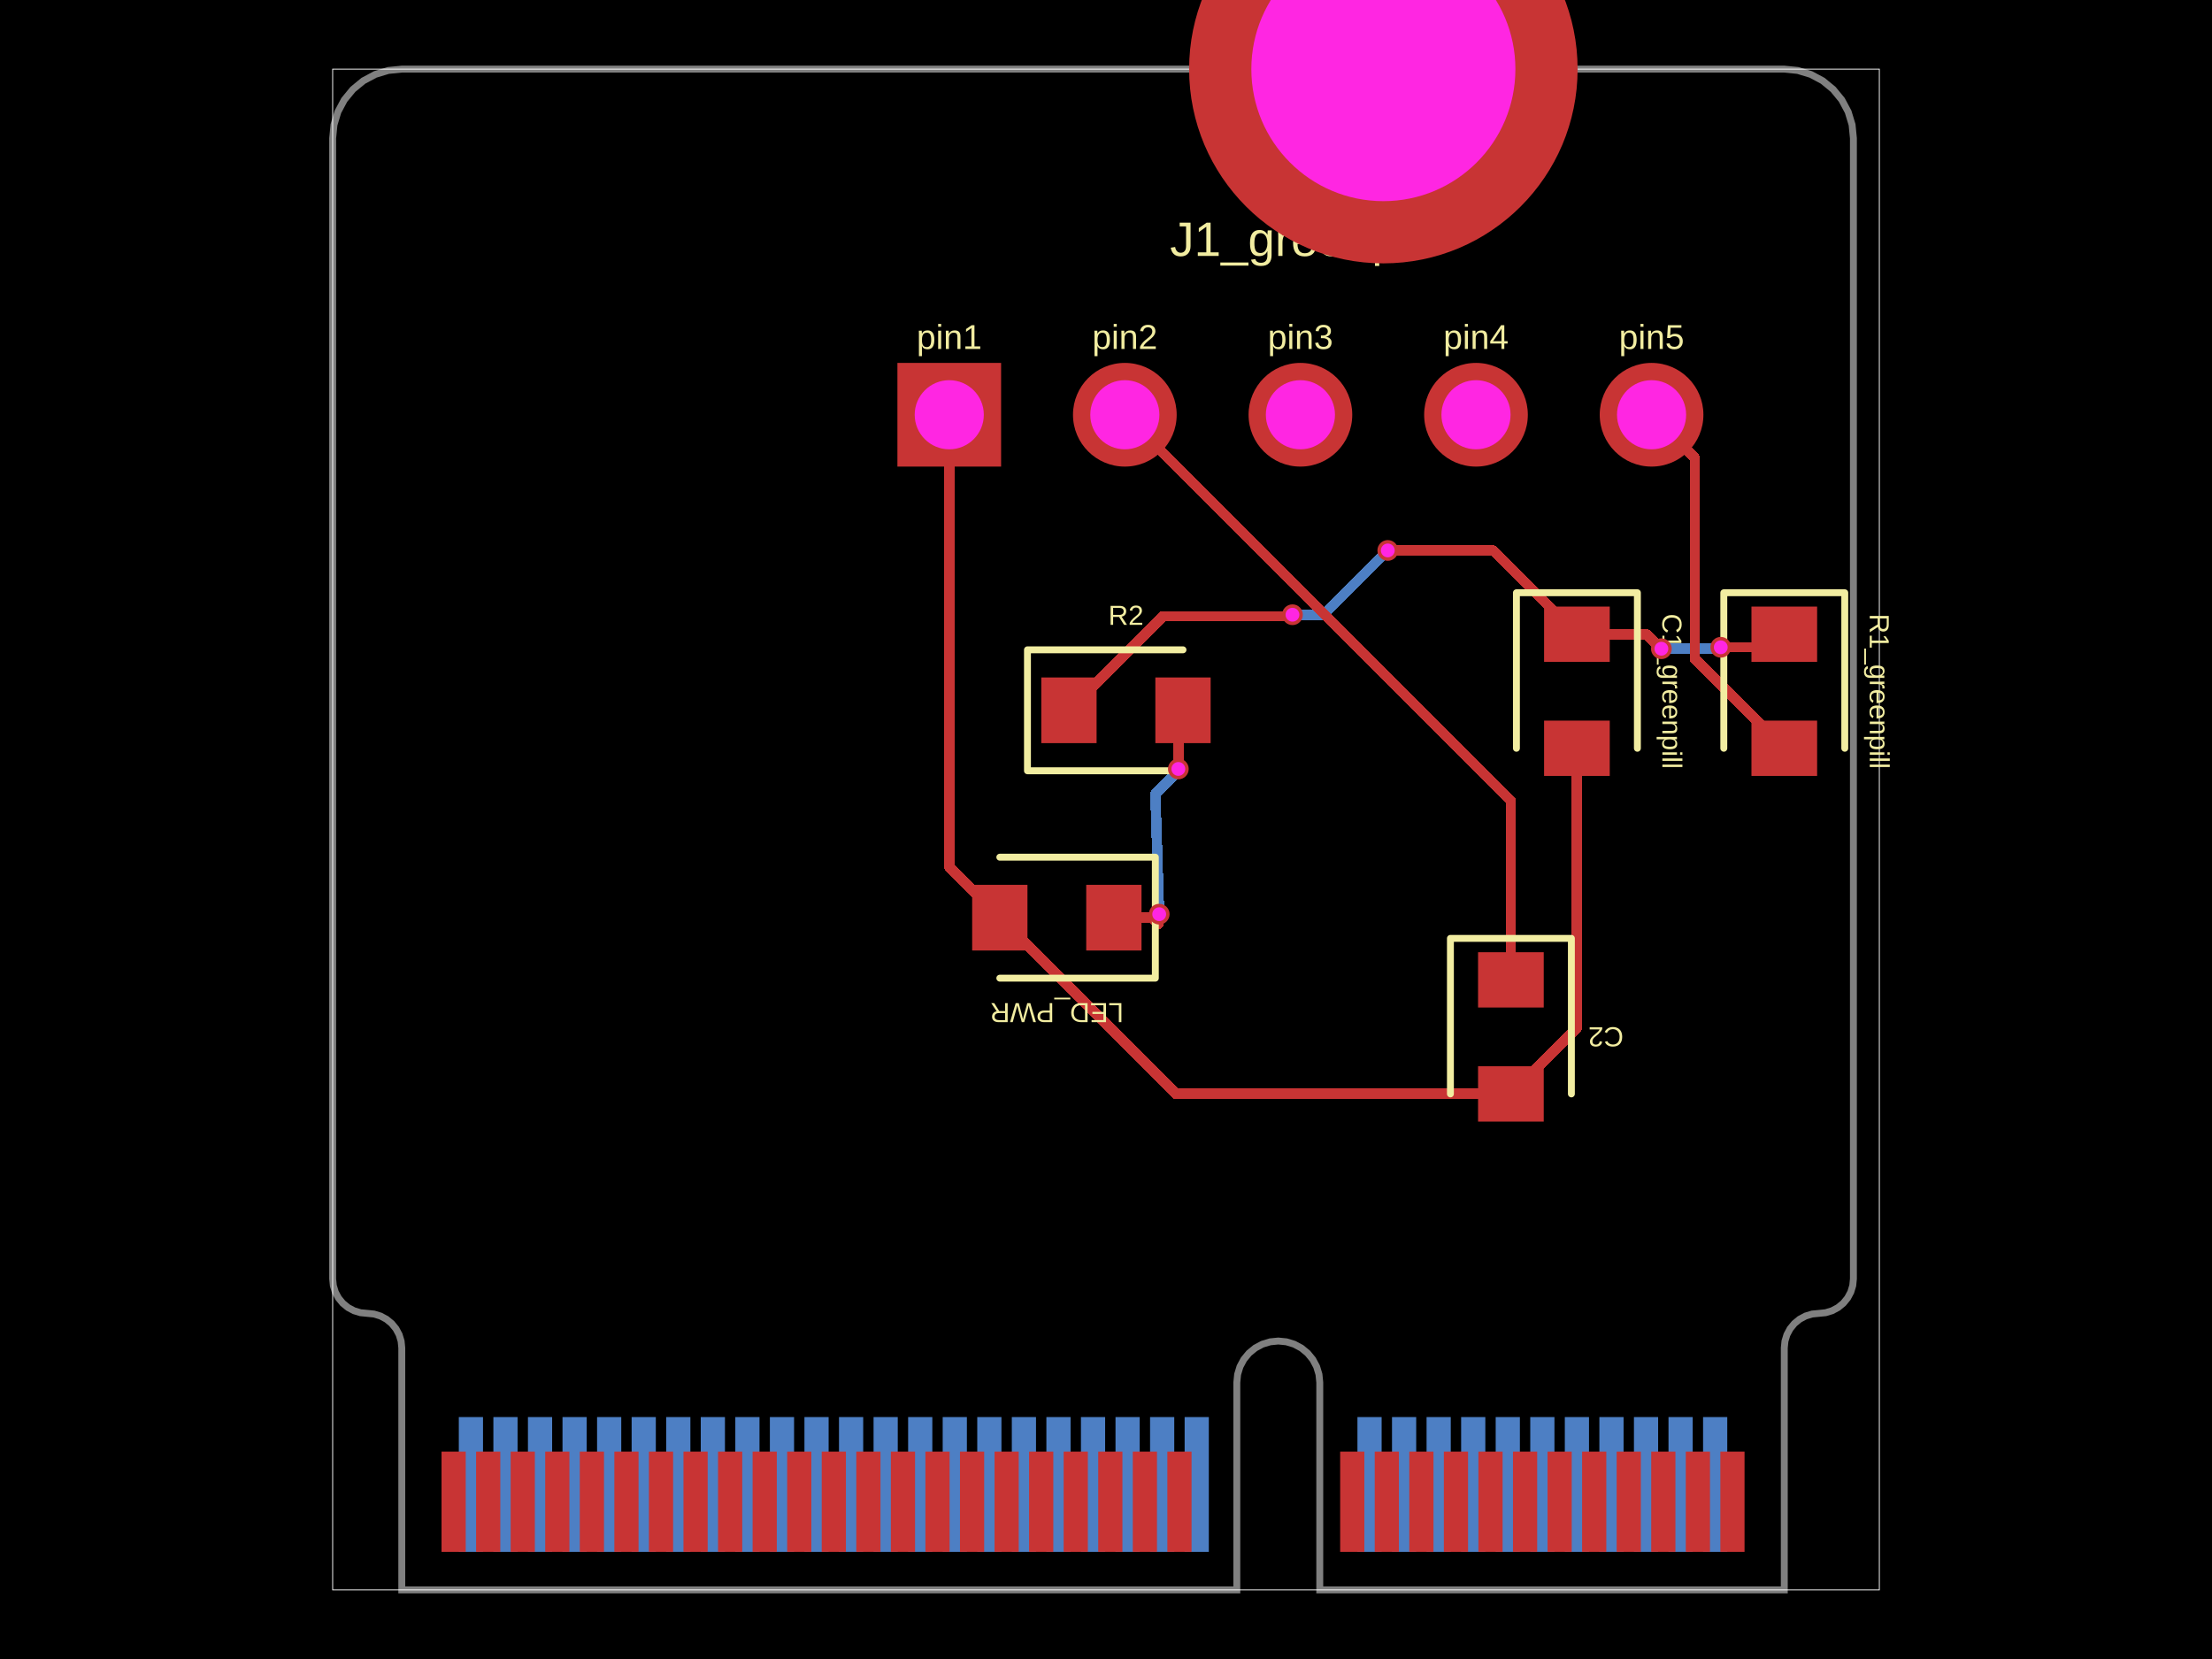
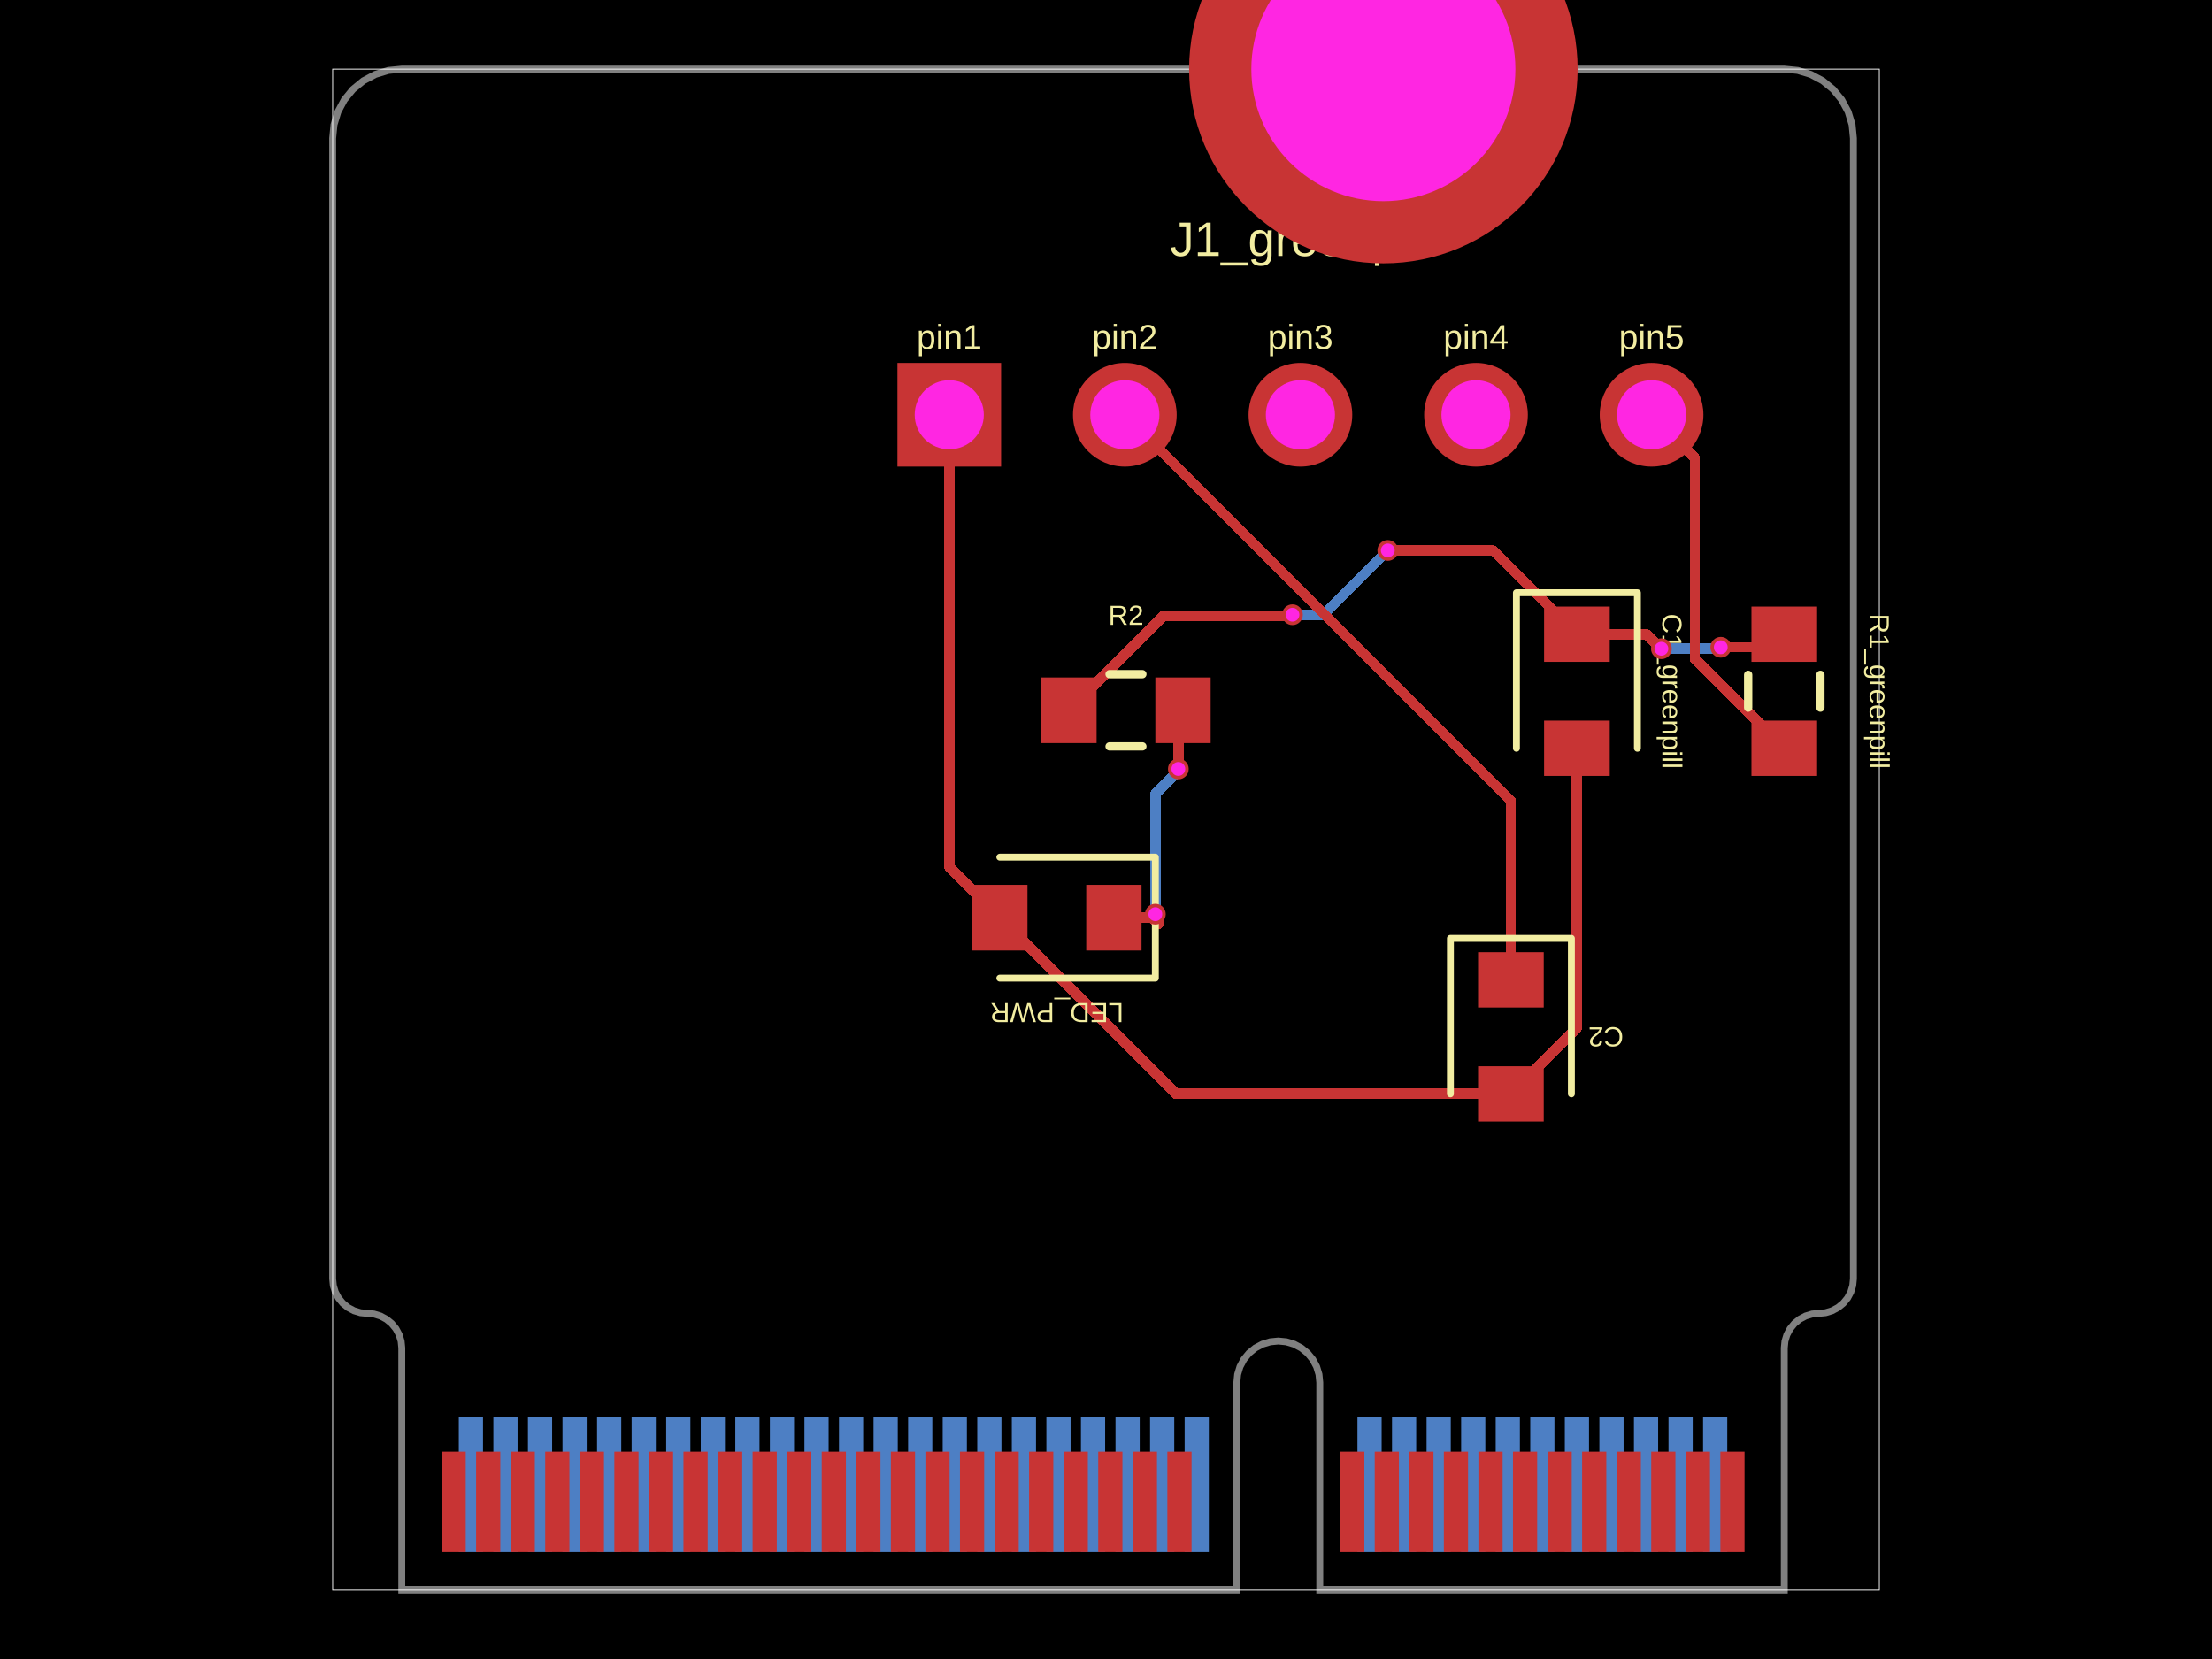
- <svg xmlns="http://www.w3.org/2000/svg" width="800" height="600" data-software-used-string="@tscircuit/core@0.0.1222">
+ <svg xmlns="http://www.w3.org/2000/svg" width="800" height="600" data-software-used-string="@tscircuit/core@0.0.1223">
  <style />
  <rect class="boundary" x="0" y="0" fill="#000" width="800" height="600" data-type="pcb_background" data-pcb-layer="global" />
  <rect class="pcb-boundary" fill="none" stroke="#fff" stroke-width="0.3" x="120.312" y="25" width="559.375" height="550" data-type="pcb_boundary" data-pcb-layer="global" />
  <path class="pcb-board" d="M 170.312 25 L 645.312 25 L 650.19 25.48 L 654.88 26.903 L 659.202 29.213 L 662.99 32.322 L 666.099 36.111 L 668.409 40.433 L 669.832 45.123 L 670.312 50 L 670.312 462.5 L 670.072 464.939 L 669.361 467.284 L 668.206 469.445 L 666.651 471.339 L 664.757 472.893 L 662.596 474.048 L 660.251 474.76 L 657.812 475 L 655.374 475.24 L 653.029 475.952 L 650.868 477.107 L 648.974 478.661 L 647.419 480.555 L 646.264 482.716 L 645.553 485.061 L 645.312 487.5 L 645.312 575 L 477.312 575 L 477.312 500 L 477.024 497.074 L 476.171 494.26 L 474.785 491.666 L 472.919 489.393 L 470.646 487.528 L 468.053 486.142 L 465.239 485.288 L 462.312 485 L 459.386 485.288 L 456.572 486.142 L 453.979 487.528 L 451.706 489.393 L 449.84 491.666 L 448.454 494.26 L 447.601 497.074 L 447.312 500 L 447.312 575 L 145.312 575 L 145.312 487.5 L 145.072 485.061 L 144.361 482.716 L 143.206 480.555 L 141.651 478.661 L 139.757 477.107 L 137.596 475.952 L 135.251 475.24 L 132.812 475 L 130.374 474.76 L 128.029 474.048 L 125.868 472.893 L 123.974 471.339 L 122.419 469.445 L 121.264 467.284 L 120.553 464.939 L 120.312 462.5 L 120.312 50 L 120.793 45.123 L 122.216 40.433 L 124.526 36.111 L 127.635 32.322 L 131.423 29.213 L 135.745 26.903 L 140.435 25.48 L 145.312 25 Z" fill="none" stroke="rgba(255, 255, 255, 0.5)" stroke-width="2.5" data-type="pcb_board" data-pcb-layer="board" />
  <rect class="pcb-pad" fill="rgb(77, 127, 196)" x="615.938" y="512.5" width="8.75" height="48.75" data-type="pcb_smtpad" data-pcb-layer="bottom" />
  <rect class="pcb-pad" fill="rgb(77, 127, 196)" x="603.438" y="512.5" width="8.75" height="48.75" data-type="pcb_smtpad" data-pcb-layer="bottom" />
  <rect class="pcb-pad" fill="rgb(77, 127, 196)" x="590.938" y="512.5" width="8.75" height="48.75" data-type="pcb_smtpad" data-pcb-layer="bottom" />
  <rect class="pcb-pad" fill="rgb(77, 127, 196)" x="578.438" y="512.5" width="8.75" height="48.75" data-type="pcb_smtpad" data-pcb-layer="bottom" />
  <rect class="pcb-pad" fill="rgb(77, 127, 196)" x="565.938" y="512.5" width="8.75" height="48.75" data-type="pcb_smtpad" data-pcb-layer="bottom" />
  <rect class="pcb-pad" fill="rgb(77, 127, 196)" x="553.438" y="512.5" width="8.75" height="48.75" data-type="pcb_smtpad" data-pcb-layer="bottom" />
  <rect class="pcb-pad" fill="rgb(77, 127, 196)" x="540.938" y="512.5" width="8.75" height="48.75" data-type="pcb_smtpad" data-pcb-layer="bottom" />
  <rect class="pcb-pad" fill="rgb(77, 127, 196)" x="528.438" y="512.5" width="8.75" height="48.75" data-type="pcb_smtpad" data-pcb-layer="bottom" />
  <rect class="pcb-pad" fill="rgb(77, 127, 196)" x="515.938" y="512.5" width="8.75" height="48.75" data-type="pcb_smtpad" data-pcb-layer="bottom" />
  <rect class="pcb-pad" fill="rgb(77, 127, 196)" x="503.438" y="512.5" width="8.75" height="48.75" data-type="pcb_smtpad" data-pcb-layer="bottom" />
  <rect class="pcb-pad" fill="rgb(77, 127, 196)" x="490.938" y="512.5" width="8.75" height="48.75" data-type="pcb_smtpad" data-pcb-layer="bottom" />
  <rect class="pcb-pad" fill="rgb(77, 127, 196)" x="428.438" y="512.5" width="8.75" height="48.75" data-type="pcb_smtpad" data-pcb-layer="bottom" />
  <rect class="pcb-pad" fill="rgb(77, 127, 196)" x="415.938" y="512.5" width="8.75" height="48.75" data-type="pcb_smtpad" data-pcb-layer="bottom" />
  <rect class="pcb-pad" fill="rgb(77, 127, 196)" x="403.438" y="512.5" width="8.75" height="48.75" data-type="pcb_smtpad" data-pcb-layer="bottom" />
  <rect class="pcb-pad" fill="rgb(77, 127, 196)" x="390.938" y="512.5" width="8.75" height="48.75" data-type="pcb_smtpad" data-pcb-layer="bottom" />
  <rect class="pcb-pad" fill="rgb(77, 127, 196)" x="378.438" y="512.5" width="8.75" height="48.75" data-type="pcb_smtpad" data-pcb-layer="bottom" />
  <rect class="pcb-pad" fill="rgb(77, 127, 196)" x="365.938" y="512.5" width="8.75" height="48.75" data-type="pcb_smtpad" data-pcb-layer="bottom" />
  <rect class="pcb-pad" fill="rgb(77, 127, 196)" x="353.438" y="512.5" width="8.75" height="48.75" data-type="pcb_smtpad" data-pcb-layer="bottom" />
  <rect class="pcb-pad" fill="rgb(77, 127, 196)" x="340.938" y="512.5" width="8.75" height="48.75" data-type="pcb_smtpad" data-pcb-layer="bottom" />
  <rect class="pcb-pad" fill="rgb(77, 127, 196)" x="328.438" y="512.5" width="8.75" height="48.75" data-type="pcb_smtpad" data-pcb-layer="bottom" />
  <rect class="pcb-pad" fill="rgb(77, 127, 196)" x="315.938" y="512.5" width="8.75" height="48.75" data-type="pcb_smtpad" data-pcb-layer="bottom" />
  <rect class="pcb-pad" fill="rgb(77, 127, 196)" x="303.438" y="512.5" width="8.75" height="48.75" data-type="pcb_smtpad" data-pcb-layer="bottom" />
  <rect class="pcb-pad" fill="rgb(77, 127, 196)" x="290.938" y="512.5" width="8.75" height="48.75" data-type="pcb_smtpad" data-pcb-layer="bottom" />
  <rect class="pcb-pad" fill="rgb(77, 127, 196)" x="278.438" y="512.5" width="8.75" height="48.75" data-type="pcb_smtpad" data-pcb-layer="bottom" />
  <rect class="pcb-pad" fill="rgb(77, 127, 196)" x="265.938" y="512.5" width="8.75" height="48.75" data-type="pcb_smtpad" data-pcb-layer="bottom" />
  <rect class="pcb-pad" fill="rgb(77, 127, 196)" x="253.438" y="512.5" width="8.75" height="48.75" data-type="pcb_smtpad" data-pcb-layer="bottom" />
  <rect class="pcb-pad" fill="rgb(77, 127, 196)" x="240.938" y="512.5" width="8.75" height="48.75" data-type="pcb_smtpad" data-pcb-layer="bottom" />
  <rect class="pcb-pad" fill="rgb(77, 127, 196)" x="228.438" y="512.5" width="8.75" height="48.75" data-type="pcb_smtpad" data-pcb-layer="bottom" />
  <rect class="pcb-pad" fill="rgb(77, 127, 196)" x="215.938" y="512.5" width="8.75" height="48.75" data-type="pcb_smtpad" data-pcb-layer="bottom" />
  <rect class="pcb-pad" fill="rgb(77, 127, 196)" x="203.438" y="512.5" width="8.75" height="48.75" data-type="pcb_smtpad" data-pcb-layer="bottom" />
  <rect class="pcb-pad" fill="rgb(77, 127, 196)" x="190.938" y="512.5" width="8.75" height="48.75" data-type="pcb_smtpad" data-pcb-layer="bottom" />
  <rect class="pcb-pad" fill="rgb(77, 127, 196)" x="178.438" y="512.5" width="8.75" height="48.75" data-type="pcb_smtpad" data-pcb-layer="bottom" />
  <rect class="pcb-pad" fill="rgb(77, 127, 196)" x="165.938" y="512.5" width="8.75" height="48.75" data-type="pcb_smtpad" data-pcb-layer="bottom" />
  <path class="pcb-trace" stroke="rgb(77, 127, 196)" fill="none" d="M 600.862 234.625 L 600.862 234.625" stroke-width="3.75" stroke-linecap="round" stroke-linejoin="round" shape-rendering="crispEdges" data-type="pcb_trace" data-pcb-layer="bottom" />
  <path class="pcb-trace" stroke="rgb(77, 127, 196)" fill="none" d="M 600.862 234.625 L 619.173 234.625" stroke-width="3.75" stroke-linecap="round" stroke-linejoin="round" shape-rendering="crispEdges" data-type="pcb_trace" data-pcb-layer="bottom" />
  <path class="pcb-trace" stroke="rgb(77, 127, 196)" fill="none" d="M 619.173 234.625 L 619.467 234.331" stroke-width="3.75" stroke-linecap="round" stroke-linejoin="round" shape-rendering="crispEdges" data-type="pcb_trace" data-pcb-layer="bottom" />
  <path class="pcb-trace" stroke="rgb(77, 127, 196)" fill="none" d="M 619.467 234.331 L 622.107 234.331" stroke-width="3.75" stroke-linecap="round" stroke-linejoin="round" shape-rendering="crispEdges" data-type="pcb_trace" data-pcb-layer="bottom" />
  <path class="pcb-trace" stroke="rgb(77, 127, 196)" fill="none" d="M 622.107 234.331 L 622.337 234.1" stroke-width="3.75" stroke-linecap="round" stroke-linejoin="round" shape-rendering="crispEdges" data-type="pcb_trace" data-pcb-layer="bottom" />
  <path class="pcb-trace" stroke="rgb(77, 127, 196)" fill="none" d="M 622.337 234.1 L 622.337 234.1" stroke-width="3.75" stroke-linecap="round" stroke-linejoin="round" shape-rendering="crispEdges" data-type="pcb_trace" data-pcb-layer="bottom" />
  <path class="pcb-trace" stroke="rgb(77, 127, 196)" fill="none" d="M 467.438 222.325 L 467.438 222.325" stroke-width="3.75" stroke-linecap="round" stroke-linejoin="round" shape-rendering="crispEdges" data-type="pcb_trace" data-pcb-layer="bottom" />
  <path class="pcb-trace" stroke="rgb(77, 127, 196)" fill="none" d="M 467.438 222.325 L 478.663 222.325" stroke-width="3.75" stroke-linecap="round" stroke-linejoin="round" shape-rendering="crispEdges" data-type="pcb_trace" data-pcb-layer="bottom" />
  <path class="pcb-trace" stroke="rgb(77, 127, 196)" fill="none" d="M 478.663 222.325 L 501.617 199.371" stroke-width="3.75" stroke-linecap="round" stroke-linejoin="round" shape-rendering="crispEdges" data-type="pcb_trace" data-pcb-layer="bottom" />
  <path class="pcb-trace" stroke="rgb(77, 127, 196)" fill="none" d="M 501.617 199.371 L 501.913 199.075" stroke-width="3.75" stroke-linecap="round" stroke-linejoin="round" shape-rendering="crispEdges" data-type="pcb_trace" data-pcb-layer="bottom" />
  <path class="pcb-trace" stroke="rgb(77, 127, 196)" fill="none" d="M 501.913 199.075 L 501.913 199.075" stroke-width="3.75" stroke-linecap="round" stroke-linejoin="round" shape-rendering="crispEdges" data-type="pcb_trace" data-pcb-layer="bottom" />
-   <path class="pcb-trace" stroke="rgb(77, 127, 196)" fill="none" d="M 419.246 330.625 L 419.246 330.625" stroke-width="3.75" stroke-linecap="round" stroke-linejoin="round" shape-rendering="crispEdges" data-type="pcb_trace" data-pcb-layer="bottom" />
-   <path class="pcb-trace" stroke="rgb(77, 127, 196)" fill="none" d="M 419.246 330.625 L 417.846 287.111" stroke-width="3.75" stroke-linecap="round" stroke-linejoin="round" shape-rendering="crispEdges" data-type="pcb_trace" data-pcb-layer="bottom" />
+   <path class="pcb-trace" stroke="rgb(77, 127, 196)" fill="none" d="M 417.846 330.625 L 417.846 330.625" stroke-width="3.75" stroke-linecap="round" stroke-linejoin="round" shape-rendering="crispEdges" data-type="pcb_trace" data-pcb-layer="bottom" />
+   <path class="pcb-trace" stroke="rgb(77, 127, 196)" fill="none" d="M 417.846 330.625 L 417.846 287.111" stroke-width="3.75" stroke-linecap="round" stroke-linejoin="round" shape-rendering="crispEdges" data-type="pcb_trace" data-pcb-layer="bottom" />
  <path class="pcb-trace" stroke="rgb(77, 127, 196)" fill="none" d="M 417.846 287.111 L 426.51 278.447" stroke-width="3.75" stroke-linecap="round" stroke-linejoin="round" shape-rendering="crispEdges" data-type="pcb_trace" data-pcb-layer="bottom" />
  <path class="pcb-trace" stroke="rgb(77, 127, 196)" fill="none" d="M 426.51 278.447 L 426.163 278.1" stroke-width="3.75" stroke-linecap="round" stroke-linejoin="round" shape-rendering="crispEdges" data-type="pcb_trace" data-pcb-layer="bottom" />
  <path class="pcb-trace" stroke="rgb(77, 127, 196)" fill="none" d="M 426.163 278.1 L 426.163 278.1" stroke-width="3.75" stroke-linecap="round" stroke-linejoin="round" shape-rendering="crispEdges" data-type="pcb_trace" data-pcb-layer="bottom" />
  <rect class="pcb-pad" fill="rgb(200, 52, 52)" x="622.188" y="525" width="8.75" height="36.25" data-type="pcb_smtpad" data-pcb-layer="top" />
  <rect class="pcb-pad" fill="rgb(200, 52, 52)" x="609.688" y="525" width="8.75" height="36.25" data-type="pcb_smtpad" data-pcb-layer="top" />
  <rect class="pcb-pad" fill="rgb(200, 52, 52)" x="597.188" y="525" width="8.75" height="36.25" data-type="pcb_smtpad" data-pcb-layer="top" />
  <rect class="pcb-pad" fill="rgb(200, 52, 52)" x="584.688" y="525" width="8.75" height="36.25" data-type="pcb_smtpad" data-pcb-layer="top" />
  <rect class="pcb-pad" fill="rgb(200, 52, 52)" x="572.188" y="525" width="8.75" height="36.25" data-type="pcb_smtpad" data-pcb-layer="top" />
  <rect class="pcb-pad" fill="rgb(200, 52, 52)" x="559.688" y="525" width="8.75" height="36.25" data-type="pcb_smtpad" data-pcb-layer="top" />
  <rect class="pcb-pad" fill="rgb(200, 52, 52)" x="547.188" y="525" width="8.75" height="36.25" data-type="pcb_smtpad" data-pcb-layer="top" />
  <rect class="pcb-pad" fill="rgb(200, 52, 52)" x="534.688" y="525" width="8.75" height="36.25" data-type="pcb_smtpad" data-pcb-layer="top" />
  <rect class="pcb-pad" fill="rgb(200, 52, 52)" x="522.188" y="525" width="8.75" height="36.25" data-type="pcb_smtpad" data-pcb-layer="top" />
  <rect class="pcb-pad" fill="rgb(200, 52, 52)" x="509.688" y="525" width="8.75" height="36.25" data-type="pcb_smtpad" data-pcb-layer="top" />
  <rect class="pcb-pad" fill="rgb(200, 52, 52)" x="497.188" y="525" width="8.75" height="36.25" data-type="pcb_smtpad" data-pcb-layer="top" />
  <rect class="pcb-pad" fill="rgb(200, 52, 52)" x="484.688" y="525" width="8.75" height="36.25" data-type="pcb_smtpad" data-pcb-layer="top" />
  <rect class="pcb-pad" fill="rgb(200, 52, 52)" x="422.188" y="525" width="8.75" height="36.25" data-type="pcb_smtpad" data-pcb-layer="top" />
  <rect class="pcb-pad" fill="rgb(200, 52, 52)" x="409.688" y="525" width="8.75" height="36.25" data-type="pcb_smtpad" data-pcb-layer="top" />
  <rect class="pcb-pad" fill="rgb(200, 52, 52)" x="397.188" y="525" width="8.75" height="36.25" data-type="pcb_smtpad" data-pcb-layer="top" />
  <rect class="pcb-pad" fill="rgb(200, 52, 52)" x="384.688" y="525" width="8.75" height="36.25" data-type="pcb_smtpad" data-pcb-layer="top" />
  <rect class="pcb-pad" fill="rgb(200, 52, 52)" x="372.188" y="525" width="8.75" height="36.25" data-type="pcb_smtpad" data-pcb-layer="top" />
  <rect class="pcb-pad" fill="rgb(200, 52, 52)" x="359.688" y="525" width="8.75" height="36.25" data-type="pcb_smtpad" data-pcb-layer="top" />
  <rect class="pcb-pad" fill="rgb(200, 52, 52)" x="347.188" y="525" width="8.75" height="36.25" data-type="pcb_smtpad" data-pcb-layer="top" />
  <rect class="pcb-pad" fill="rgb(200, 52, 52)" x="334.688" y="525" width="8.75" height="36.25" data-type="pcb_smtpad" data-pcb-layer="top" />
  <rect class="pcb-pad" fill="rgb(200, 52, 52)" x="322.188" y="525" width="8.75" height="36.25" data-type="pcb_smtpad" data-pcb-layer="top" />
  <rect class="pcb-pad" fill="rgb(200, 52, 52)" x="309.688" y="525" width="8.75" height="36.25" data-type="pcb_smtpad" data-pcb-layer="top" />
  <rect class="pcb-pad" fill="rgb(200, 52, 52)" x="297.188" y="525" width="8.75" height="36.25" data-type="pcb_smtpad" data-pcb-layer="top" />
  <rect class="pcb-pad" fill="rgb(200, 52, 52)" x="284.688" y="525" width="8.75" height="36.25" data-type="pcb_smtpad" data-pcb-layer="top" />
  <rect class="pcb-pad" fill="rgb(200, 52, 52)" x="272.188" y="525" width="8.75" height="36.25" data-type="pcb_smtpad" data-pcb-layer="top" />
  <rect class="pcb-pad" fill="rgb(200, 52, 52)" x="259.688" y="525" width="8.75" height="36.25" data-type="pcb_smtpad" data-pcb-layer="top" />
  <rect class="pcb-pad" fill="rgb(200, 52, 52)" x="247.188" y="525" width="8.75" height="36.25" data-type="pcb_smtpad" data-pcb-layer="top" />
  <rect class="pcb-pad" fill="rgb(200, 52, 52)" x="234.688" y="525" width="8.75" height="36.25" data-type="pcb_smtpad" data-pcb-layer="top" />
  <rect class="pcb-pad" fill="rgb(200, 52, 52)" x="222.188" y="525" width="8.75" height="36.25" data-type="pcb_smtpad" data-pcb-layer="top" />
  <rect class="pcb-pad" fill="rgb(200, 52, 52)" x="209.688" y="525" width="8.75" height="36.25" data-type="pcb_smtpad" data-pcb-layer="top" />
  <rect class="pcb-pad" fill="rgb(200, 52, 52)" x="197.188" y="525" width="8.75" height="36.25" data-type="pcb_smtpad" data-pcb-layer="top" />
  <rect class="pcb-pad" fill="rgb(200, 52, 52)" x="184.688" y="525" width="8.75" height="36.25" data-type="pcb_smtpad" data-pcb-layer="top" />
  <rect class="pcb-pad" fill="rgb(200, 52, 52)" x="172.188" y="525" width="8.75" height="36.25" data-type="pcb_smtpad" data-pcb-layer="top" />
  <rect class="pcb-pad" fill="rgb(200, 52, 52)" x="159.688" y="525" width="8.75" height="36.25" data-type="pcb_smtpad" data-pcb-layer="top" />
  <rect class="pcb-pad" fill="rgb(200, 52, 52)" x="633.438" y="219.375" width="23.75" height="20" data-type="pcb_smtpad" data-pcb-layer="top" />
  <rect class="pcb-pad" fill="rgb(200, 52, 52)" x="633.438" y="260.625" width="23.75" height="20" data-type="pcb_smtpad" data-pcb-layer="top" />
  <rect class="pcb-pad" fill="rgb(200, 52, 52)" x="558.438" y="219.375" width="23.75" height="20" data-type="pcb_smtpad" data-pcb-layer="top" />
  <rect class="pcb-pad" fill="rgb(200, 52, 52)" x="558.438" y="260.625" width="23.75" height="20" data-type="pcb_smtpad" data-pcb-layer="top" />
  <rect class="pcb-pad" fill="rgb(200, 52, 52)" x="534.562" y="344.375" width="23.75" height="20" data-type="pcb_smtpad" data-pcb-layer="top" />
  <rect class="pcb-pad" fill="rgb(200, 52, 52)" x="534.562" y="385.625" width="23.75" height="20" data-type="pcb_smtpad" data-pcb-layer="top" />
  <rect class="pcb-pad" fill="rgb(200, 52, 52)" x="376.596" y="245.014" width="20" height="23.75" data-type="pcb_smtpad" data-pcb-layer="top" />
  <rect class="pcb-pad" fill="rgb(200, 52, 52)" x="417.846" y="245.014" width="20" height="23.75" data-type="pcb_smtpad" data-pcb-layer="top" />
  <rect class="pcb-pad" fill="rgb(200, 52, 52)" x="392.846" y="320.014" width="20" height="23.75" data-type="pcb_smtpad" data-pcb-layer="top" />
  <rect class="pcb-pad" fill="rgb(200, 52, 52)" x="351.596" y="320.014" width="20" height="23.75" data-type="pcb_smtpad" data-pcb-layer="top" />
  <path class="pcb-trace" stroke="rgb(200, 52, 52)" fill="none" d="M 570.312 229.375 L 595.481 229.375" stroke-width="3.75" stroke-linecap="round" stroke-linejoin="round" shape-rendering="crispEdges" data-type="pcb_trace" data-pcb-layer="top" />
  <path class="pcb-trace" stroke="rgb(200, 52, 52)" fill="none" d="M 595.481 229.375 L 599.78 233.674" stroke-width="3.75" stroke-linecap="round" stroke-linejoin="round" shape-rendering="crispEdges" data-type="pcb_trace" data-pcb-layer="top" />
  <path class="pcb-trace" stroke="rgb(200, 52, 52)" fill="none" d="M 599.78 233.674 L 599.911 233.674" stroke-width="3.75" stroke-linecap="round" stroke-linejoin="round" shape-rendering="crispEdges" data-type="pcb_trace" data-pcb-layer="top" />
  <path class="pcb-trace" stroke="rgb(200, 52, 52)" fill="none" d="M 599.911 233.674 L 600.862 234.625" stroke-width="3.75" stroke-linecap="round" stroke-linejoin="round" shape-rendering="crispEdges" data-type="pcb_trace" data-pcb-layer="top" />
  <path class="pcb-trace" stroke="rgb(200, 52, 52)" fill="none" d="M 600.862 234.625 L 600.862 234.625" stroke-width="3.75" stroke-linecap="round" stroke-linejoin="round" shape-rendering="crispEdges" data-type="pcb_trace" data-pcb-layer="top" />
  <path class="pcb-trace" stroke="rgb(200, 52, 52)" fill="none" d="M 622.337 234.1 L 622.337 234.1" stroke-width="3.75" stroke-linecap="round" stroke-linejoin="round" shape-rendering="crispEdges" data-type="pcb_trace" data-pcb-layer="top" />
  <path class="pcb-trace" stroke="rgb(200, 52, 52)" fill="none" d="M 622.337 234.1 L 640.587 234.1" stroke-width="3.75" stroke-linecap="round" stroke-linejoin="round" shape-rendering="crispEdges" data-type="pcb_trace" data-pcb-layer="top" />
  <path class="pcb-trace" stroke="rgb(200, 52, 52)" fill="none" d="M 640.587 234.1 L 645.312 229.375" stroke-width="3.75" stroke-linecap="round" stroke-linejoin="round" shape-rendering="crispEdges" data-type="pcb_trace" data-pcb-layer="top" />
  <path class="pcb-trace" stroke="rgb(200, 52, 52)" fill="none" d="M 386.587 256.9 L 420.582 222.906" stroke-width="3.75" stroke-linecap="round" stroke-linejoin="round" shape-rendering="crispEdges" data-type="pcb_trace" data-pcb-layer="top" />
  <path class="pcb-trace" stroke="rgb(200, 52, 52)" fill="none" d="M 420.582 222.906 L 466.251 222.906" stroke-width="3.75" stroke-linecap="round" stroke-linejoin="round" shape-rendering="crispEdges" data-type="pcb_trace" data-pcb-layer="top" />
  <path class="pcb-trace" stroke="rgb(200, 52, 52)" fill="none" d="M 466.251 222.906 L 466.857 222.906" stroke-width="3.75" stroke-linecap="round" stroke-linejoin="round" shape-rendering="crispEdges" data-type="pcb_trace" data-pcb-layer="top" />
  <path class="pcb-trace" stroke="rgb(200, 52, 52)" fill="none" d="M 466.857 222.906 L 467.438 222.325" stroke-width="3.75" stroke-linecap="round" stroke-linejoin="round" shape-rendering="crispEdges" data-type="pcb_trace" data-pcb-layer="top" />
  <path class="pcb-trace" stroke="rgb(200, 52, 52)" fill="none" d="M 467.438 222.325 L 467.438 222.325" stroke-width="3.75" stroke-linecap="round" stroke-linejoin="round" shape-rendering="crispEdges" data-type="pcb_trace" data-pcb-layer="top" />
  <path class="pcb-trace" stroke="rgb(200, 52, 52)" fill="none" d="M 501.913 199.075 L 501.913 199.075" stroke-width="3.75" stroke-linecap="round" stroke-linejoin="round" shape-rendering="crispEdges" data-type="pcb_trace" data-pcb-layer="top" />
  <path class="pcb-trace" stroke="rgb(200, 52, 52)" fill="none" d="M 501.913 199.075 L 540.013 199.075" stroke-width="3.75" stroke-linecap="round" stroke-linejoin="round" shape-rendering="crispEdges" data-type="pcb_trace" data-pcb-layer="top" />
  <path class="pcb-trace" stroke="rgb(200, 52, 52)" fill="none" d="M 540.013 199.075 L 570.312 229.375" stroke-width="3.75" stroke-linecap="round" stroke-linejoin="round" shape-rendering="crispEdges" data-type="pcb_trace" data-pcb-layer="top" />
  <path class="pcb-trace" stroke="rgb(200, 52, 52)" fill="none" d="M 597.312 150 L 612.916 165.604" stroke-width="3.75" stroke-linecap="round" stroke-linejoin="round" shape-rendering="crispEdges" data-type="pcb_trace" data-pcb-layer="top" />
  <path class="pcb-trace" stroke="rgb(200, 52, 52)" fill="none" d="M 612.916 165.604 L 612.916 237.284" stroke-width="3.75" stroke-linecap="round" stroke-linejoin="round" shape-rendering="crispEdges" data-type="pcb_trace" data-pcb-layer="top" />
  <path class="pcb-trace" stroke="rgb(200, 52, 52)" fill="none" d="M 612.916 237.284 L 612.916 238.229" stroke-width="3.75" stroke-linecap="round" stroke-linejoin="round" shape-rendering="crispEdges" data-type="pcb_trace" data-pcb-layer="top" />
  <path class="pcb-trace" stroke="rgb(200, 52, 52)" fill="none" d="M 612.916 238.229 L 645.312 270.625" stroke-width="3.75" stroke-linecap="round" stroke-linejoin="round" shape-rendering="crispEdges" data-type="pcb_trace" data-pcb-layer="top" />
  <path class="pcb-trace" stroke="rgb(200, 52, 52)" fill="none" d="M 406.812 150 L 546.438 289.625" stroke-width="3.75" stroke-linecap="round" stroke-linejoin="round" shape-rendering="crispEdges" data-type="pcb_trace" data-pcb-layer="top" />
  <path class="pcb-trace" stroke="rgb(200, 52, 52)" fill="none" d="M 546.438 289.625 L 546.438 354.375" stroke-width="3.75" stroke-linecap="round" stroke-linejoin="round" shape-rendering="crispEdges" data-type="pcb_trace" data-pcb-layer="top" />
  <path class="pcb-trace" stroke="rgb(200, 52, 52)" fill="none" d="M 546.438 395.625 L 570.312 371.75" stroke-width="3.75" stroke-linecap="round" stroke-linejoin="round" shape-rendering="crispEdges" data-type="pcb_trace" data-pcb-layer="top" />
  <path class="pcb-trace" stroke="rgb(200, 52, 52)" fill="none" d="M 570.312 371.75 L 570.312 270.625" stroke-width="3.75" stroke-linecap="round" stroke-linejoin="round" shape-rendering="crispEdges" data-type="pcb_trace" data-pcb-layer="top" />
  <path class="pcb-trace" stroke="rgb(200, 52, 52)" fill="none" d="M 343.312 150 L 343.312 313.625" stroke-width="3.75" stroke-linecap="round" stroke-linejoin="round" shape-rendering="crispEdges" data-type="pcb_trace" data-pcb-layer="top" />
  <path class="pcb-trace" stroke="rgb(200, 52, 52)" fill="none" d="M 343.312 313.625 L 361.587 331.9" stroke-width="3.75" stroke-linecap="round" stroke-linejoin="round" shape-rendering="crispEdges" data-type="pcb_trace" data-pcb-layer="top" />
  <path class="pcb-trace" stroke="rgb(200, 52, 52)" fill="none" d="M 361.587 331.9 L 425.312 395.625" stroke-width="3.75" stroke-linecap="round" stroke-linejoin="round" shape-rendering="crispEdges" data-type="pcb_trace" data-pcb-layer="top" />
  <path class="pcb-trace" stroke="rgb(200, 52, 52)" fill="none" d="M 425.312 395.625 L 546.438 395.625" stroke-width="3.75" stroke-linecap="round" stroke-linejoin="round" shape-rendering="crispEdges" data-type="pcb_trace" data-pcb-layer="top" />
  <path class="pcb-trace" stroke="rgb(200, 52, 52)" fill="none" d="M 402.837 331.9 L 416.509 331.9" stroke-width="3.75" stroke-linecap="round" stroke-linejoin="round" shape-rendering="crispEdges" data-type="pcb_trace" data-pcb-layer="top" />
  <path class="pcb-trace" stroke="rgb(200, 52, 52)" fill="none" d="M 416.509 331.9 L 418.885 334.276" stroke-width="3.75" stroke-linecap="round" stroke-linejoin="round" shape-rendering="crispEdges" data-type="pcb_trace" data-pcb-layer="top" />
  <path class="pcb-trace" stroke="rgb(200, 52, 52)" fill="none" d="M 418.885 334.276 L 418.885 331.664" stroke-width="3.75" stroke-linecap="round" stroke-linejoin="round" shape-rendering="crispEdges" data-type="pcb_trace" data-pcb-layer="top" />
-   <path class="pcb-trace" stroke="rgb(200, 52, 52)" fill="none" d="M 418.885 331.664 L 419.246 330.625" stroke-width="3.75" stroke-linecap="round" stroke-linejoin="round" shape-rendering="crispEdges" data-type="pcb_trace" data-pcb-layer="top" />
-   <path class="pcb-trace" stroke="rgb(200, 52, 52)" fill="none" d="M 419.246 330.625 L 419.246 330.625" stroke-width="3.75" stroke-linecap="round" stroke-linejoin="round" shape-rendering="crispEdges" data-type="pcb_trace" data-pcb-layer="top" />
+   <path class="pcb-trace" stroke="rgb(200, 52, 52)" fill="none" d="M 418.885 331.664 L 417.846 330.625" stroke-width="3.75" stroke-linecap="round" stroke-linejoin="round" shape-rendering="crispEdges" data-type="pcb_trace" data-pcb-layer="top" />
+   <path class="pcb-trace" stroke="rgb(200, 52, 52)" fill="none" d="M 417.846 330.625 L 417.846 330.625" stroke-width="3.75" stroke-linecap="round" stroke-linejoin="round" shape-rendering="crispEdges" data-type="pcb_trace" data-pcb-layer="top" />
  <path class="pcb-trace" stroke="rgb(200, 52, 52)" fill="none" d="M 426.163 278.1 L 426.163 278.1" stroke-width="3.75" stroke-linecap="round" stroke-linejoin="round" shape-rendering="crispEdges" data-type="pcb_trace" data-pcb-layer="top" />
  <path class="pcb-trace" stroke="rgb(200, 52, 52)" fill="none" d="M 426.163 278.1 L 426.163 258.575" stroke-width="3.75" stroke-linecap="round" stroke-linejoin="round" shape-rendering="crispEdges" data-type="pcb_trace" data-pcb-layer="top" />
  <path class="pcb-trace" stroke="rgb(200, 52, 52)" fill="none" d="M 426.163 258.575 L 427.837 256.9" stroke-width="3.75" stroke-linecap="round" stroke-linejoin="round" shape-rendering="crispEdges" data-type="pcb_trace" data-pcb-layer="top" />
  <text x="0" y="0" dx="0" dy="0" fill="#f2eda1" font-family="Arial, sans-serif" font-size="12.5" text-anchor="middle" dominant-baseline="central" transform="matrix(1,0,0,1,343.3125,121.875)" class="pcb-silkscreen-text pcb-silkscreen-top" data-pcb-silkscreen-text-id="pcb_component_1" stroke="none" data-type="pcb_silkscreen_text" data-pcb-layer="top">pin1</text>
  <text x="0" y="0" dx="0" dy="0" fill="#f2eda1" font-family="Arial, sans-serif" font-size="12.5" text-anchor="middle" dominant-baseline="central" transform="matrix(1,0,0,1,406.8125,121.875)" class="pcb-silkscreen-text pcb-silkscreen-top" data-pcb-silkscreen-text-id="pcb_component_1" stroke="none" data-type="pcb_silkscreen_text" data-pcb-layer="top">pin2</text>
  <text x="0" y="0" dx="0" dy="0" fill="#f2eda1" font-family="Arial, sans-serif" font-size="12.5" text-anchor="middle" dominant-baseline="central" transform="matrix(1,0,0,1,470.3125,121.875)" class="pcb-silkscreen-text pcb-silkscreen-top" data-pcb-silkscreen-text-id="pcb_component_1" stroke="none" data-type="pcb_silkscreen_text" data-pcb-layer="top">pin3</text>
  <text x="0" y="0" dx="0" dy="0" fill="#f2eda1" font-family="Arial, sans-serif" font-size="12.5" text-anchor="middle" dominant-baseline="central" transform="matrix(1,0,0,1,533.8125,121.875)" class="pcb-silkscreen-text pcb-silkscreen-top" data-pcb-silkscreen-text-id="pcb_component_1" stroke="none" data-type="pcb_silkscreen_text" data-pcb-layer="top">pin4</text>
  <text x="0" y="0" dx="0" dy="0" fill="#f2eda1" font-family="Arial, sans-serif" font-size="12.5" text-anchor="middle" dominant-baseline="central" transform="matrix(1,0,0,1,597.3125,121.875)" class="pcb-silkscreen-text pcb-silkscreen-top" data-pcb-silkscreen-text-id="pcb_component_1" stroke="none" data-type="pcb_silkscreen_text" data-pcb-layer="top">pin5</text>
  <text x="0" y="0" dx="0" dy="0" fill="#f2eda1" font-family="Arial, sans-serif" font-size="17.5" text-anchor="middle" dominant-baseline="central" transform="matrix(1,0,0,1,470.3125,86.5)" class="pcb-silkscreen-text pcb-silkscreen-top" data-pcb-silkscreen-text-id="pcb_component_1" stroke="none" data-type="pcb_silkscreen_text" data-pcb-layer="top">J1_greenpill</text>
-   <path class="pcb-silkscreen pcb-silkscreen-top" d="M 667.188 270.625 L 667.188 214.375 L 623.438 214.375 L 623.438 270.625" fill="none" stroke="#f2eda1" stroke-width="2.5" stroke-linecap="round" stroke-linejoin="round" data-pcb-component-id="pcb_component_2" data-pcb-silkscreen-path-id="pcb_silkscreen_path_0" data-type="pcb_silkscreen_path" data-pcb-layer="top" />
+   <path class="pcb-silkscreen pcb-silkscreen-top" d="M 658.375 244.069 L 658.375 255.931" fill="none" stroke="#f2eda1" stroke-width="3" stroke-linecap="round" stroke-linejoin="round" data-pcb-component-id="pcb_component_2" data-pcb-silkscreen-path-id="pcb_silkscreen_path_0" data-type="pcb_silkscreen_path" data-pcb-layer="top" />
+   <path class="pcb-silkscreen pcb-silkscreen-top" d="M 632.25 244.069 L 632.25 255.931" fill="none" stroke="#f2eda1" stroke-width="3" stroke-linecap="round" stroke-linejoin="round" data-pcb-component-id="pcb_component_2" data-pcb-silkscreen-path-id="pcb_silkscreen_path_1" data-type="pcb_silkscreen_path" data-pcb-layer="top" />
  <text x="0" y="0" dx="0" dy="0" fill="#f2eda1" font-family="Arial, sans-serif" font-size="10" text-anchor="middle" dominant-baseline="central" transform="matrix(-1.8369701987210297e-16,1,-1,-1.8369701987210297e-16,679.6875,250)" class="pcb-silkscreen-text pcb-silkscreen-top" data-pcb-silkscreen-text-id="pcb_component_2" stroke="none" data-type="pcb_silkscreen_text" data-pcb-layer="top">R1_greenpill</text>
-   <path class="pcb-silkscreen pcb-silkscreen-top" d="M 592.188 270.625 L 592.188 214.375 L 548.438 214.375 L 548.438 270.625" fill="none" stroke="#f2eda1" stroke-width="2.5" stroke-linecap="round" stroke-linejoin="round" data-pcb-component-id="pcb_component_3" data-pcb-silkscreen-path-id="pcb_silkscreen_path_1" data-type="pcb_silkscreen_path" data-pcb-layer="top" />
+   <path class="pcb-silkscreen pcb-silkscreen-top" d="M 592.188 270.625 L 592.188 214.375 L 548.438 214.375 L 548.438 270.625" fill="none" stroke="#f2eda1" stroke-width="2.5" stroke-linecap="round" stroke-linejoin="round" data-pcb-component-id="pcb_component_3" data-pcb-silkscreen-path-id="pcb_silkscreen_path_2" data-type="pcb_silkscreen_path" data-pcb-layer="top" />
  <text x="0" y="0" dx="0" dy="0" fill="#f2eda1" font-family="Arial, sans-serif" font-size="10" text-anchor="middle" dominant-baseline="central" transform="matrix(-1.8369701987210297e-16,1,-1,-1.8369701987210297e-16,604.6875,250)" class="pcb-silkscreen-text pcb-silkscreen-top" data-pcb-silkscreen-text-id="pcb_component_3" stroke="none" data-type="pcb_silkscreen_text" data-pcb-layer="top">C1_greenpill</text>
-   <path class="pcb-silkscreen pcb-silkscreen-top" d="M 568.312 395.625 L 568.312 339.375 L 524.562 339.375 L 524.562 395.625" fill="none" stroke="#f2eda1" stroke-width="2.5" stroke-linecap="round" stroke-linejoin="round" data-pcb-component-id="pcb_component_4" data-pcb-silkscreen-path-id="pcb_silkscreen_path_2" data-type="pcb_silkscreen_path" data-pcb-layer="top" />
+   <path class="pcb-silkscreen pcb-silkscreen-top" d="M 568.312 395.625 L 568.312 339.375 L 524.562 339.375 L 524.562 395.625" fill="none" stroke="#f2eda1" stroke-width="2.5" stroke-linecap="round" stroke-linejoin="round" data-pcb-component-id="pcb_component_4" data-pcb-silkscreen-path-id="pcb_silkscreen_path_3" data-type="pcb_silkscreen_path" data-pcb-layer="top" />
  <text x="0" y="0" dx="0" dy="0" fill="#f2eda1" font-family="Arial, sans-serif" font-size="10" text-anchor="middle" dominant-baseline="central" transform="matrix(-1,-1.2246467991473532e-16,1.2246467991473532e-16,-1,580.8125,375)" class="pcb-silkscreen-text pcb-silkscreen-top" data-pcb-silkscreen-text-id="pcb_component_4" stroke="none" data-type="pcb_silkscreen_text" data-pcb-layer="top">C2</text>
-   <path class="pcb-silkscreen pcb-silkscreen-top" d="M 427.846 235.014 L 371.596 235.014 L 371.596 278.764 L 427.846 278.764" fill="none" stroke="#f2eda1" stroke-width="2.5" stroke-linecap="round" stroke-linejoin="round" data-pcb-component-id="pcb_component_5" data-pcb-silkscreen-path-id="pcb_silkscreen_path_3" data-type="pcb_silkscreen_path" data-pcb-layer="top" />
+   <path class="pcb-silkscreen pcb-silkscreen-top" d="M 401.29 243.827 L 413.152 243.827" fill="none" stroke="#f2eda1" stroke-width="3" stroke-linecap="round" stroke-linejoin="round" data-pcb-component-id="pcb_component_5" data-pcb-silkscreen-path-id="pcb_silkscreen_path_4" data-type="pcb_silkscreen_path" data-pcb-layer="top" />
+   <path class="pcb-silkscreen pcb-silkscreen-top" d="M 401.29 269.952 L 413.152 269.952" fill="none" stroke="#f2eda1" stroke-width="3" stroke-linecap="round" stroke-linejoin="round" data-pcb-component-id="pcb_component_5" data-pcb-silkscreen-path-id="pcb_silkscreen_path_5" data-type="pcb_silkscreen_path" data-pcb-layer="top" />
  <text x="0" y="0" dx="0" dy="0" fill="#f2eda1" font-family="Arial, sans-serif" font-size="10" text-anchor="middle" dominant-baseline="central" transform="matrix(1,0,0,1,407.221,222.5143)" class="pcb-silkscreen-text pcb-silkscreen-top" data-pcb-silkscreen-text-id="pcb_component_5" stroke="none" data-type="pcb_silkscreen_text" data-pcb-layer="top">R2</text>
-   <path class="pcb-silkscreen pcb-silkscreen-top" d="M 361.596 353.764 L 417.846 353.764 L 417.846 310.014 L 361.596 310.014" fill="none" stroke="#f2eda1" stroke-width="2.5" stroke-linecap="round" stroke-linejoin="round" data-pcb-component-id="pcb_component_6" data-pcb-silkscreen-path-id="pcb_silkscreen_path_4" data-type="pcb_silkscreen_path" data-pcb-layer="top" />
+   <path class="pcb-silkscreen pcb-silkscreen-top" d="M 361.596 353.764 L 417.846 353.764 L 417.846 310.014 L 361.596 310.014" fill="none" stroke="#f2eda1" stroke-width="2.5" stroke-linecap="round" stroke-linejoin="round" data-pcb-component-id="pcb_component_6" data-pcb-silkscreen-path-id="pcb_silkscreen_path_6" data-type="pcb_silkscreen_path" data-pcb-layer="top" />
  <text x="0" y="0" dx="0" dy="0" fill="#f2eda1" font-family="Arial, sans-serif" font-size="10" text-anchor="middle" dominant-baseline="central" transform="matrix(-1,-1.2246467991473532e-16,1.2246467991473532e-16,-1,382.221,366.2643)" class="pcb-silkscreen-text pcb-silkscreen-top" data-pcb-silkscreen-text-id="pcb_component_6" stroke="none" data-type="pcb_silkscreen_text" data-pcb-layer="top">LED_PWR</text>
  <g data-type="pcb_plated_hole" data-pcb-layer="through">
    <circle class="pcb-hole-outer" fill="rgb(200, 52, 52)" cx="500.312" cy="25" r="70.25" data-type="pcb_plated_hole" data-pcb-layer="top" />
    <circle class="pcb-hole-inner" fill="#FF26E2" cx="500.312" cy="25" r="47.75" data-type="pcb_plated_hole_drill" data-pcb-layer="drill" />
  </g>
  <g data-type="pcb_plated_hole" data-pcb-layer="through">
    <rect class="pcb-hole-outer-pad" fill="rgb(200, 52, 52)" x="324.562" y="131.25" width="37.5" height="37.5" data-type="pcb_plated_hole" data-pcb-layer="top" />
    <circle class="pcb-hole-inner" fill="#FF26E2" cx="343.312" cy="150" r="12.5" data-type="pcb_plated_hole_drill" data-pcb-layer="drill" />
  </g>
  <g data-type="pcb_plated_hole" data-pcb-layer="through">
    <circle class="pcb-hole-outer" fill="rgb(200, 52, 52)" cx="406.812" cy="150" r="18.75" data-type="pcb_plated_hole" data-pcb-layer="top" />
    <circle class="pcb-hole-inner" fill="#FF26E2" cx="406.812" cy="150" r="12.5" data-type="pcb_plated_hole_drill" data-pcb-layer="drill" />
  </g>
  <g data-type="pcb_plated_hole" data-pcb-layer="through">
    <circle class="pcb-hole-outer" fill="rgb(200, 52, 52)" cx="470.312" cy="150" r="18.75" data-type="pcb_plated_hole" data-pcb-layer="top" />
    <circle class="pcb-hole-inner" fill="#FF26E2" cx="470.312" cy="150" r="12.5" data-type="pcb_plated_hole_drill" data-pcb-layer="drill" />
  </g>
  <g data-type="pcb_plated_hole" data-pcb-layer="through">
    <circle class="pcb-hole-outer" fill="rgb(200, 52, 52)" cx="533.812" cy="150" r="18.75" data-type="pcb_plated_hole" data-pcb-layer="top" />
    <circle class="pcb-hole-inner" fill="#FF26E2" cx="533.812" cy="150" r="12.5" data-type="pcb_plated_hole_drill" data-pcb-layer="drill" />
  </g>
  <g data-type="pcb_plated_hole" data-pcb-layer="through">
    <circle class="pcb-hole-outer" fill="rgb(200, 52, 52)" cx="597.312" cy="150" r="18.75" data-type="pcb_plated_hole" data-pcb-layer="top" />
    <circle class="pcb-hole-inner" fill="#FF26E2" cx="597.312" cy="150" r="12.5" data-type="pcb_plated_hole_drill" data-pcb-layer="drill" />
  </g>
  <g data-type="pcb_via" data-pcb-layer="through">
    <circle class="pcb-hole-outer" fill="rgb(200, 52, 52)" cx="600.862" cy="234.625" r="3.75" data-type="pcb_via" data-pcb-layer="top" />
    <circle class="pcb-hole-inner" fill="#FF26E2" cx="600.862" cy="234.625" r="2.5" data-type="pcb_via" data-pcb-layer="drill" />
  </g>
  <g data-type="pcb_via" data-pcb-layer="through">
    <circle class="pcb-hole-outer" fill="rgb(200, 52, 52)" cx="622.337" cy="234.1" r="3.75" data-type="pcb_via" data-pcb-layer="top" />
    <circle class="pcb-hole-inner" fill="#FF26E2" cx="622.337" cy="234.1" r="2.5" data-type="pcb_via" data-pcb-layer="drill" />
  </g>
  <g data-type="pcb_via" data-pcb-layer="through">
    <circle class="pcb-hole-outer" fill="rgb(200, 52, 52)" cx="467.438" cy="222.325" r="3.75" data-type="pcb_via" data-pcb-layer="top" />
    <circle class="pcb-hole-inner" fill="#FF26E2" cx="467.438" cy="222.325" r="2.5" data-type="pcb_via" data-pcb-layer="drill" />
  </g>
  <g data-type="pcb_via" data-pcb-layer="through">
    <circle class="pcb-hole-outer" fill="rgb(200, 52, 52)" cx="501.913" cy="199.075" r="3.75" data-type="pcb_via" data-pcb-layer="top" />
    <circle class="pcb-hole-inner" fill="#FF26E2" cx="501.913" cy="199.075" r="2.5" data-type="pcb_via" data-pcb-layer="drill" />
  </g>
  <g data-type="pcb_via" data-pcb-layer="through">
-     <circle class="pcb-hole-outer" fill="rgb(200, 52, 52)" cx="419.246" cy="330.625" r="3.75" data-type="pcb_via" data-pcb-layer="top" />
-     <circle class="pcb-hole-inner" fill="#FF26E2" cx="419.246" cy="330.625" r="2.5" data-type="pcb_via" data-pcb-layer="drill" />
+     <circle class="pcb-hole-outer" fill="rgb(200, 52, 52)" cx="417.846" cy="330.625" r="3.75" data-type="pcb_via" data-pcb-layer="top" />
+     <circle class="pcb-hole-inner" fill="#FF26E2" cx="417.846" cy="330.625" r="2.5" data-type="pcb_via" data-pcb-layer="drill" />
  </g>
  <g data-type="pcb_via" data-pcb-layer="through">
    <circle class="pcb-hole-outer" fill="rgb(200, 52, 52)" cx="426.163" cy="278.1" r="3.75" data-type="pcb_via" data-pcb-layer="top" />
    <circle class="pcb-hole-inner" fill="#FF26E2" cx="426.163" cy="278.1" r="2.5" data-type="pcb_via" data-pcb-layer="drill" />
  </g>
</svg>
